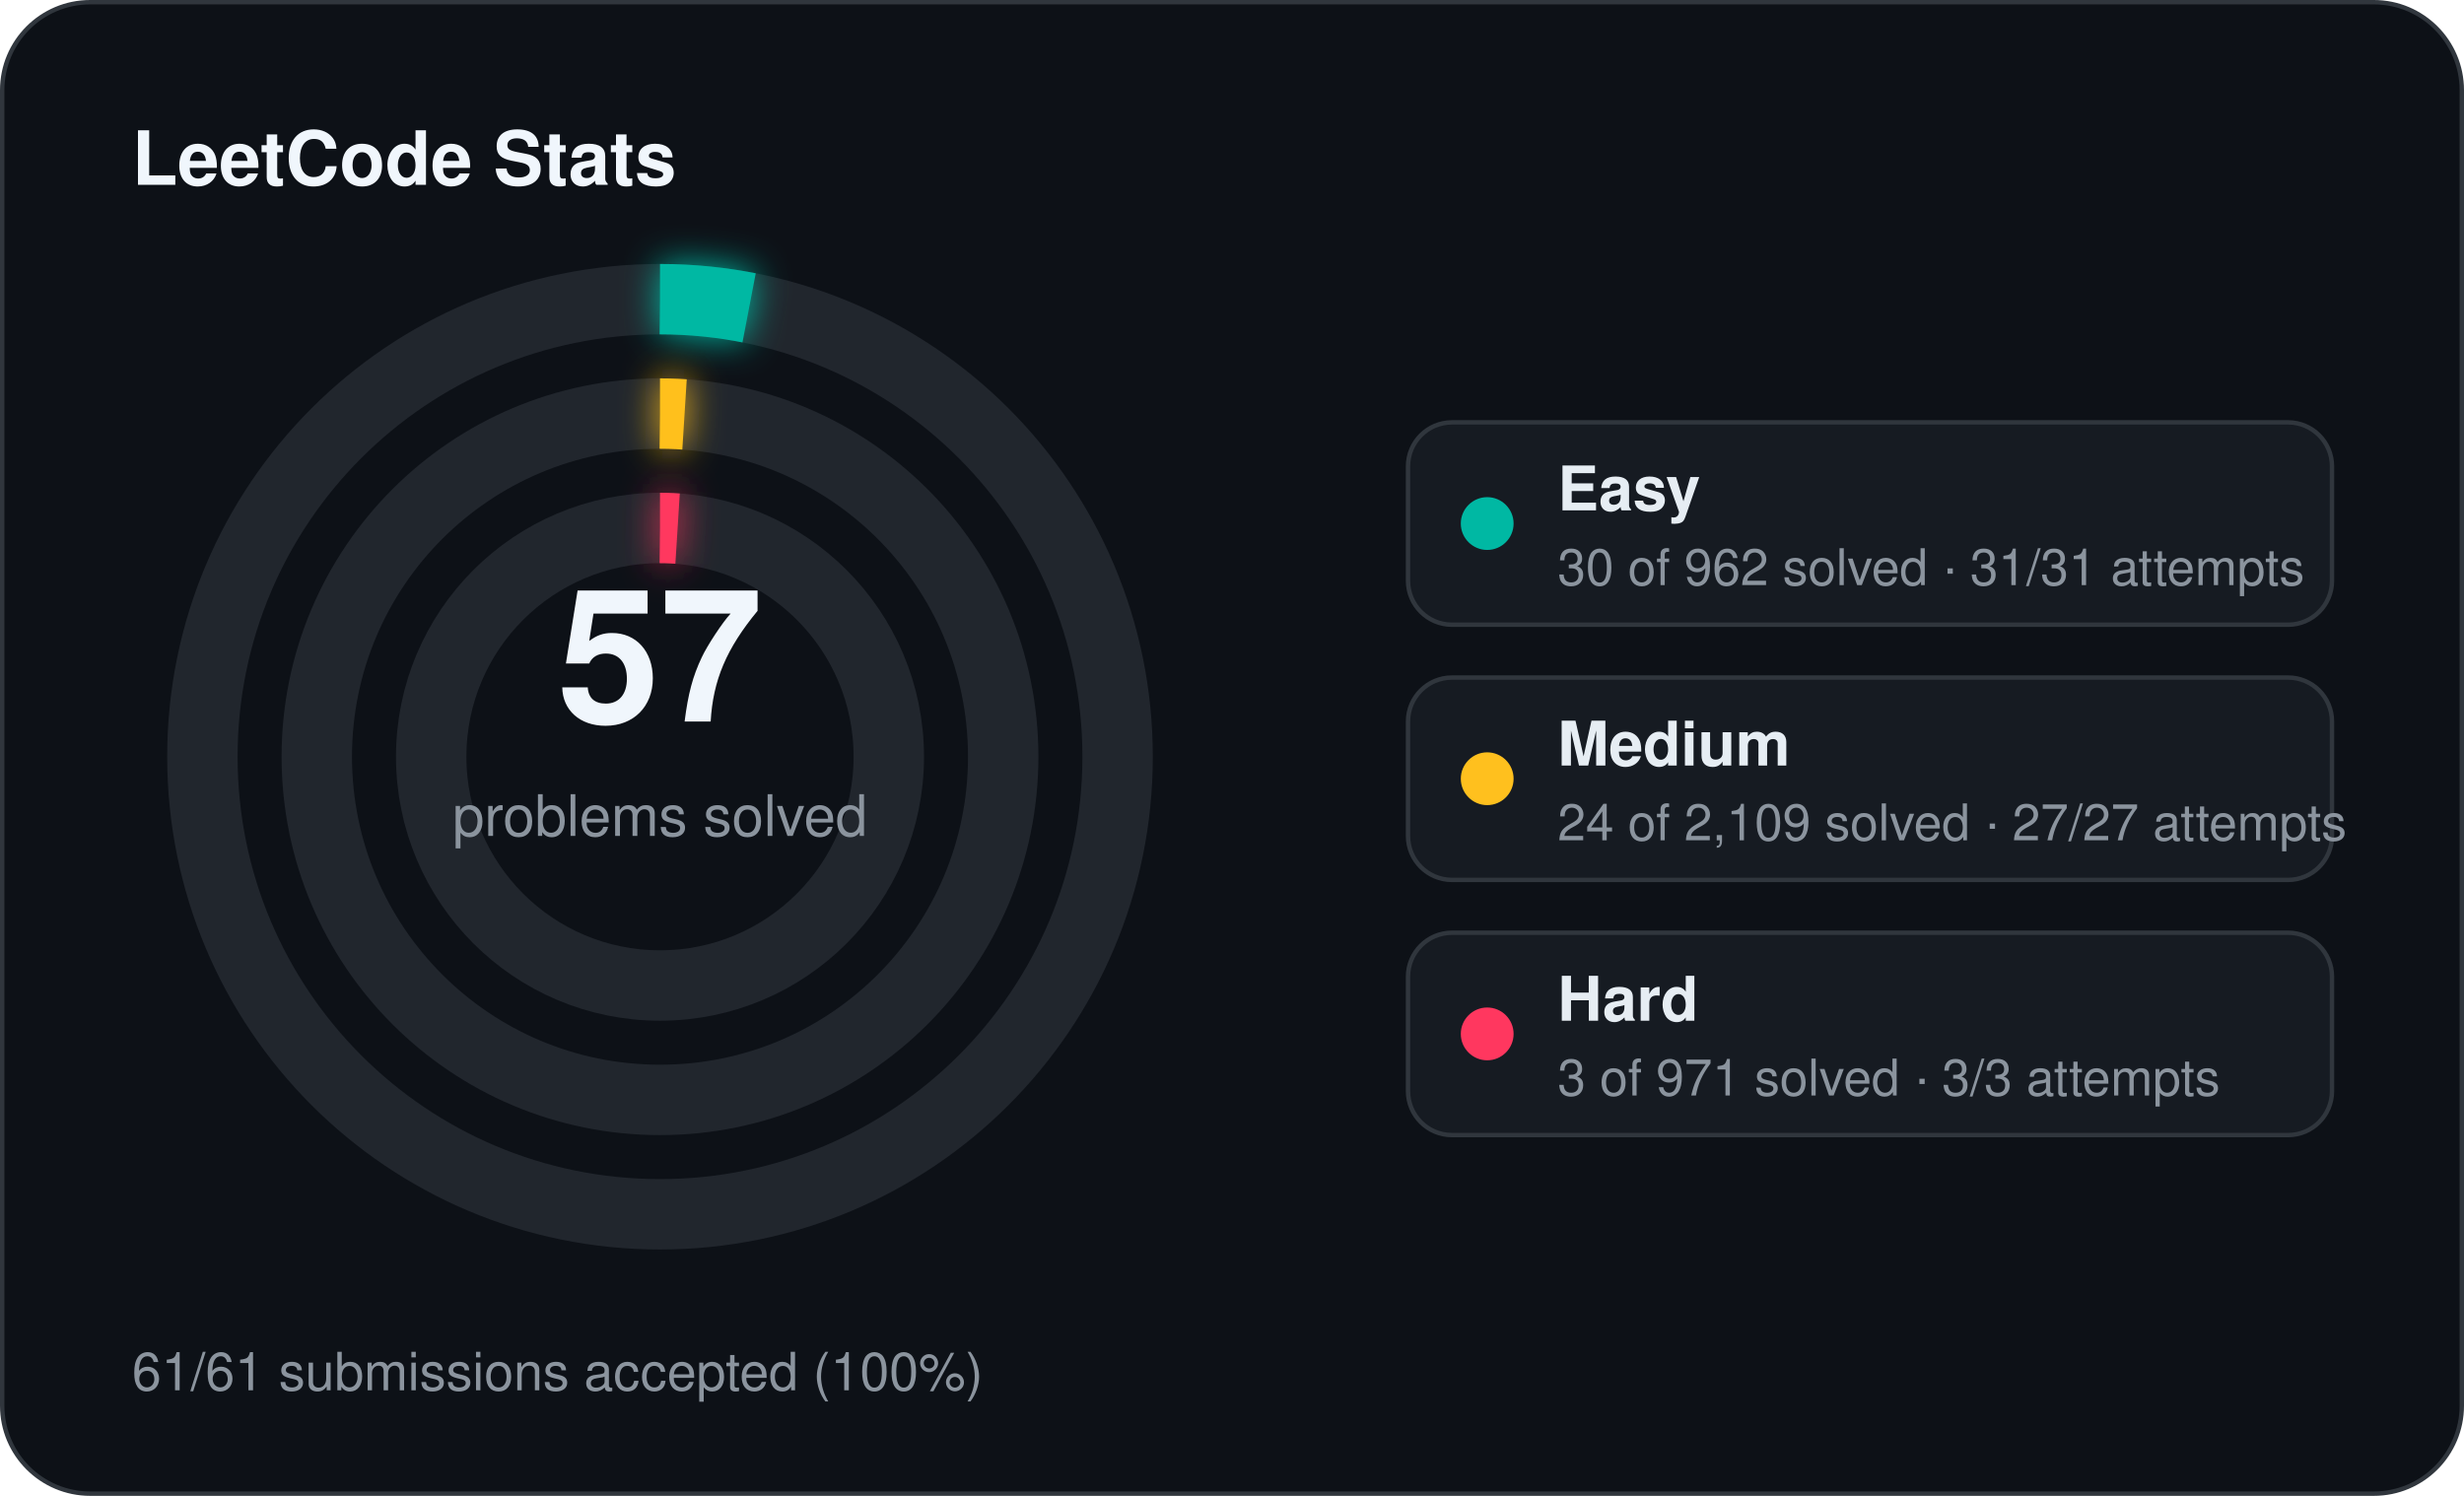
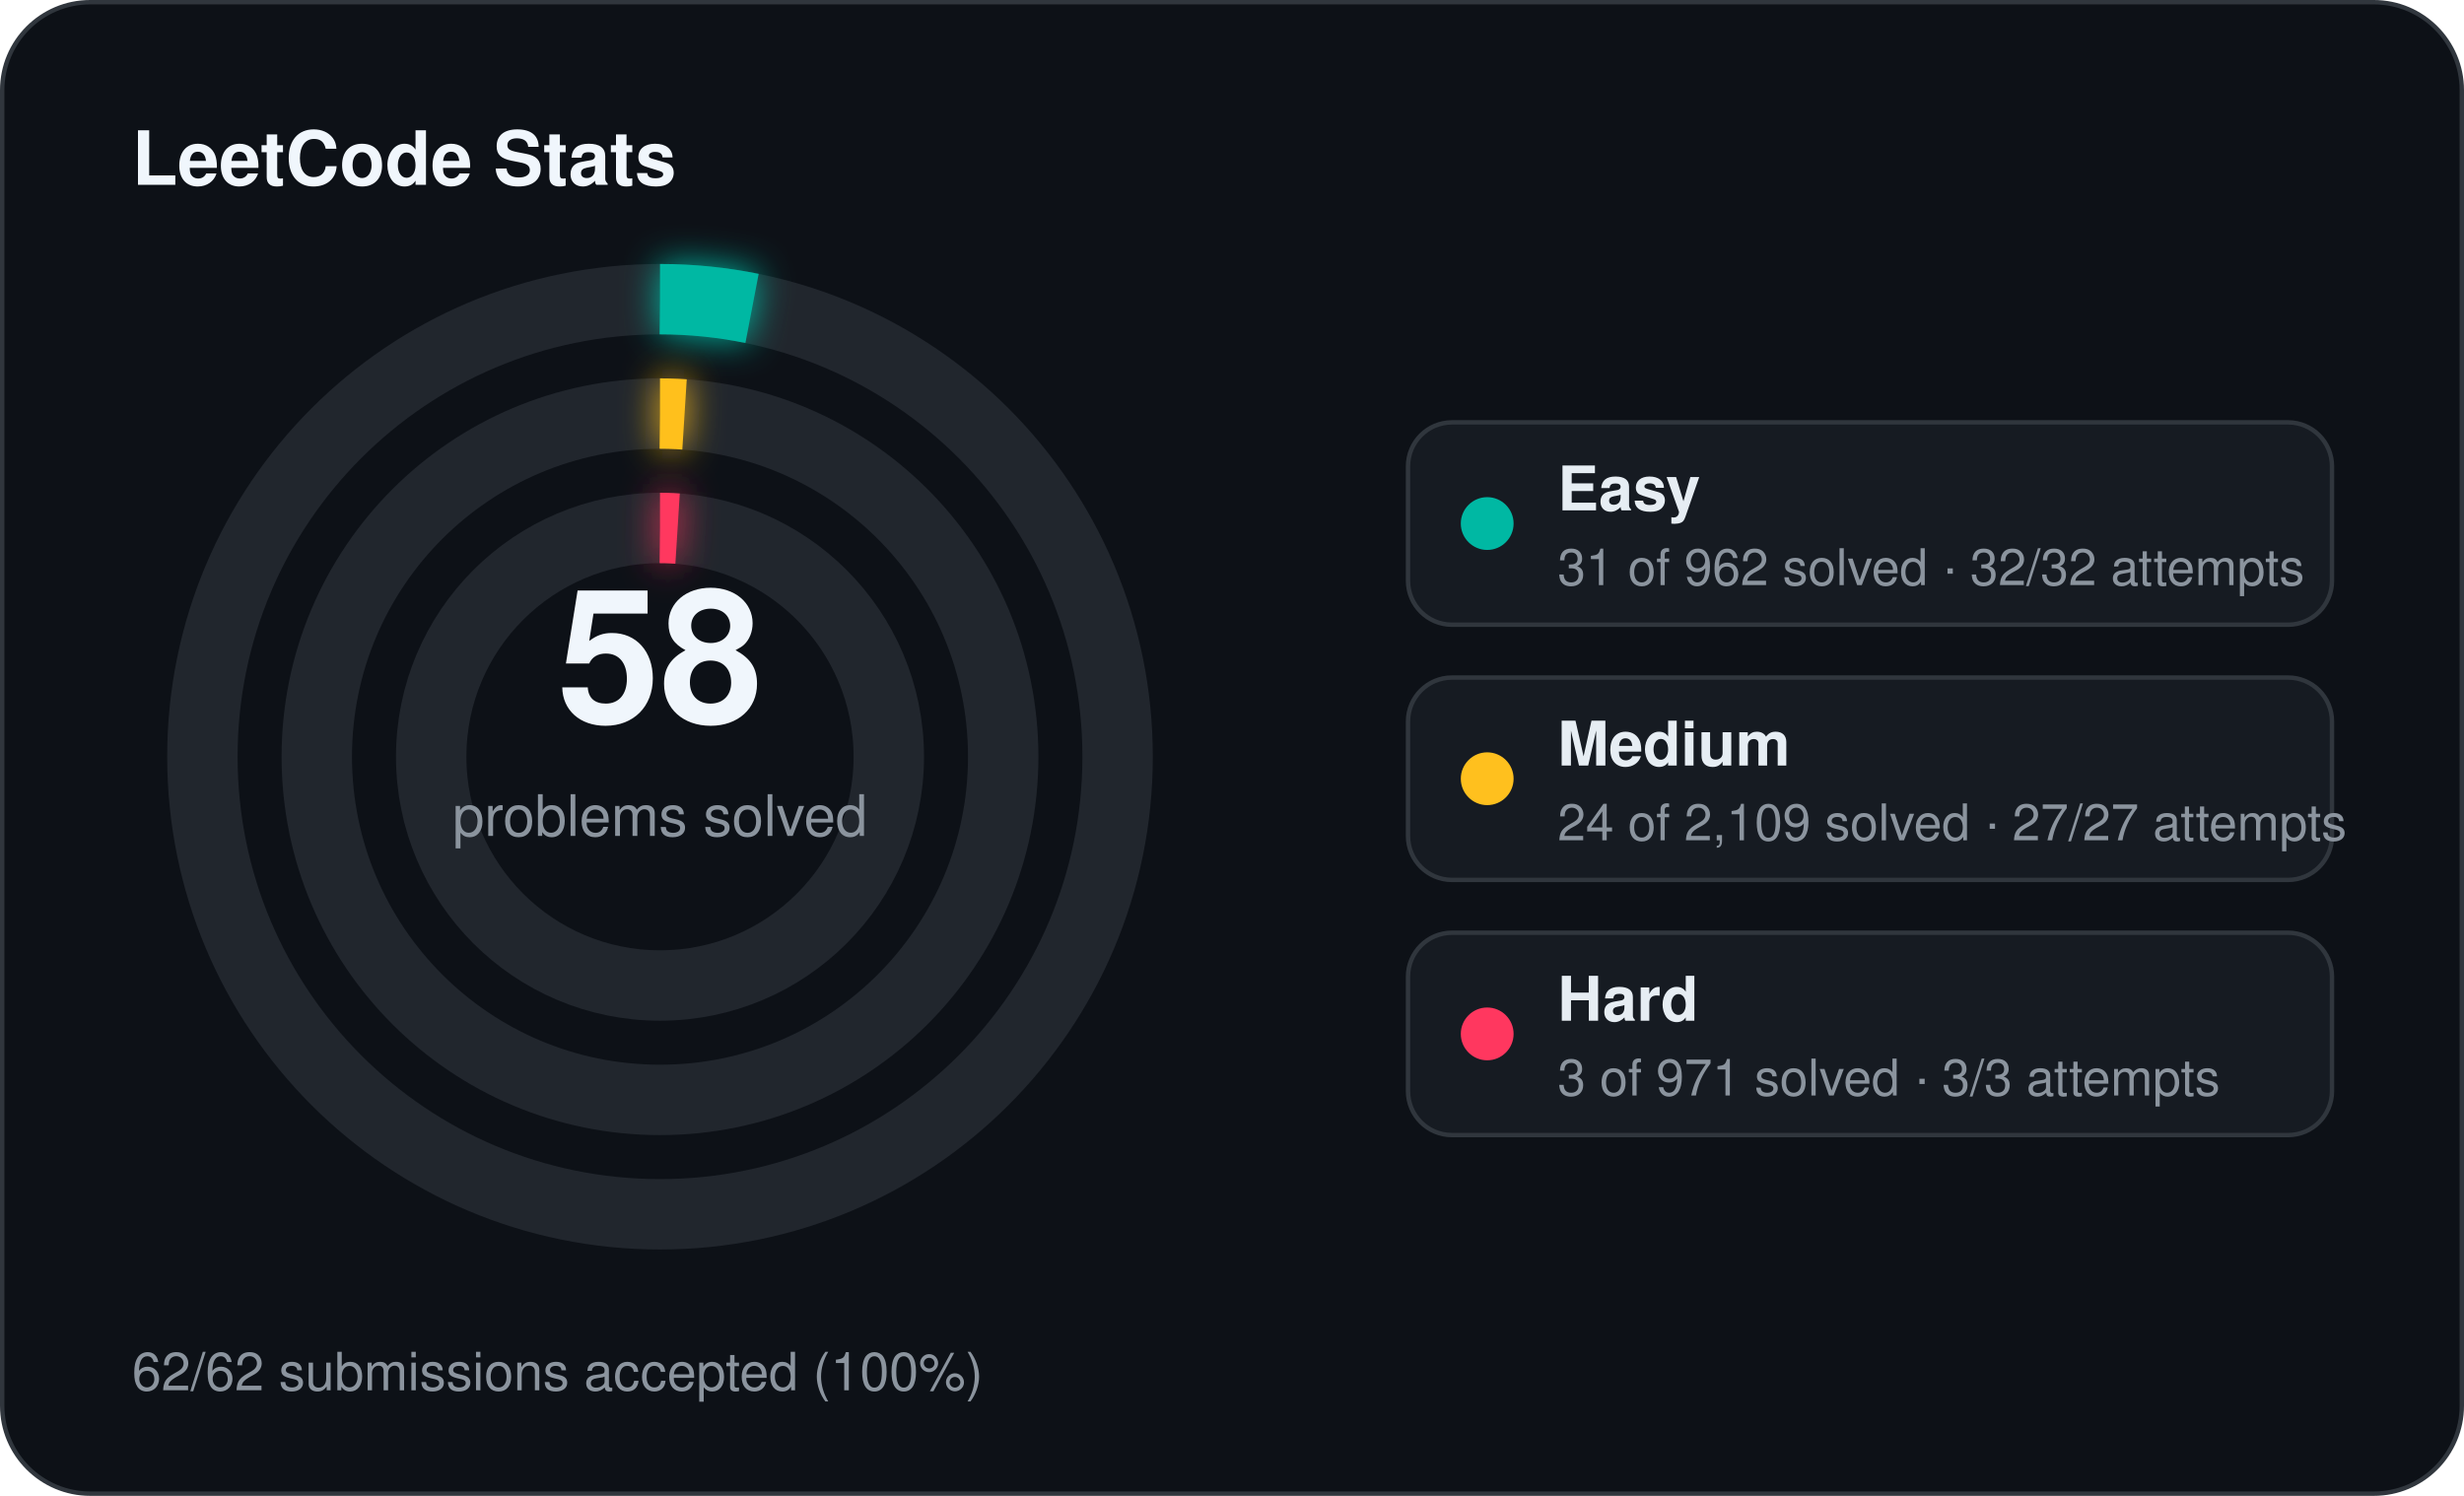
<svg xmlns="http://www.w3.org/2000/svg" width="560" height="340" viewBox="0 0 560 340">
  <defs>
    <filter id="stats-glow" x="-60%" y="-60%" width="220%" height="220%">
      <feGaussianBlur stdDeviation="4" result="blur" />
      <feMerge>
        <feMergeNode in="blur" />
        <feMergeNode in="SourceGraphic" />
      </feMerge>
    </filter>
  </defs>
  <rect x="0.5" y="0.5" width="559" height="339" rx="20" fill="#0d1117" stroke="#30363d" stroke-width="1" />
  <text x="30" y="42" fill="#f0f6fc" font-family="Segoe UI, Helvetica, Arial, sans-serif" font-size="17" font-weight="700">LeetCode Stats</text>
  <circle cx="150" cy="172" r="104" fill="none" stroke="#21262d" stroke-width="16" />
-   <circle cx="150" cy="172" r="104" fill="none" stroke="#00b8a3" stroke-width="16" stroke-linecap="butt" stroke-dasharray="20.38 653.45" transform="rotate(-90 150 172)" filter="url(#stats-glow)" />
+   <circle cx="150" cy="172" r="104" fill="none" stroke="#00b8a3" stroke-width="16" stroke-linecap="butt" stroke-dasharray="21.06 653.45" transform="rotate(-90 150 172)" filter="url(#stats-glow)" />
  <circle cx="150" cy="172" r="78" fill="none" stroke="#21262d" stroke-width="16" />
  <circle cx="150" cy="172" r="78" fill="none" stroke="#ffc01e" stroke-width="16" stroke-linecap="butt" stroke-dasharray="5.58 490.09" transform="rotate(-90 150 172)" filter="url(#stats-glow)" />
  <circle cx="150" cy="172" r="52" fill="none" stroke="#21262d" stroke-width="16" />
  <circle cx="150" cy="172" r="52" fill="none" stroke="#ff375f" stroke-width="16" stroke-linecap="butt" stroke-dasharray="4.00 326.73" transform="rotate(-90 150 172)" filter="url(#stats-glow)" />
-   <text x="150" y="164" text-anchor="middle" fill="#f0f6fc" font-family="Segoe UI, Helvetica, Arial, sans-serif" font-size="42" font-weight="700">57</text>
+   <text x="150" y="164" text-anchor="middle" fill="#f0f6fc" font-family="Segoe UI, Helvetica, Arial, sans-serif" font-size="42" font-weight="700">58</text>
  <text x="150" y="190" text-anchor="middle" fill="#8b949e" font-family="Segoe UI, Helvetica, Arial, sans-serif" font-size="13">problems solved</text>
  <rect x="320" y="96" width="210" height="46" rx="10" fill="#161b22" stroke="#30363d" stroke-width="1" />
  <circle cx="338" cy="119" r="6" fill="#00b8a3" />
  <text x="354" y="116" fill="#e6edf3" font-family="Segoe UI, Helvetica, Arial, sans-serif" font-size="14" font-weight="600">Easy</text>
-   <text x="354" y="133" fill="#8b949e" font-family="Segoe UI, Helvetica, Arial, sans-serif" font-size="11.5">30 of 962 solved · 31/31 attempts</text>
+   <text x="354" y="133" fill="#8b949e" font-family="Segoe UI, Helvetica, Arial, sans-serif" font-size="11.5">31 of 962 solved · 32/32 attempts</text>
  <rect x="320" y="154" width="210" height="46" rx="10" fill="#161b22" stroke="#30363d" stroke-width="1" />
  <circle cx="338" cy="177" r="6" fill="#ffc01e" />
  <text x="354" y="174" fill="#e6edf3" font-family="Segoe UI, Helvetica, Arial, sans-serif" font-size="14" font-weight="600">Medium</text>
  <text x="354" y="191" fill="#8b949e" font-family="Segoe UI, Helvetica, Arial, sans-serif" font-size="11.5">24 of 2,109 solved · 27/27 attempts</text>
  <rect x="320" y="212" width="210" height="46" rx="10" fill="#161b22" stroke="#30363d" stroke-width="1" />
  <circle cx="338" cy="235" r="6" fill="#ff375f" />
  <text x="354" y="232" fill="#e6edf3" font-family="Segoe UI, Helvetica, Arial, sans-serif" font-size="14" font-weight="600">Hard</text>
  <text x="354" y="249" fill="#8b949e" font-family="Segoe UI, Helvetica, Arial, sans-serif" font-size="11.5">3 of 971 solved · 3/3 attempts</text>
-   <text x="30" y="316" fill="#8b949e" font-family="Segoe UI, Helvetica, Arial, sans-serif" font-size="12">61/61 submissions accepted (100%)</text>
+   <text x="30" y="316" fill="#8b949e" font-family="Segoe UI, Helvetica, Arial, sans-serif" font-size="12">62/62 submissions accepted (100%)</text>
</svg>
